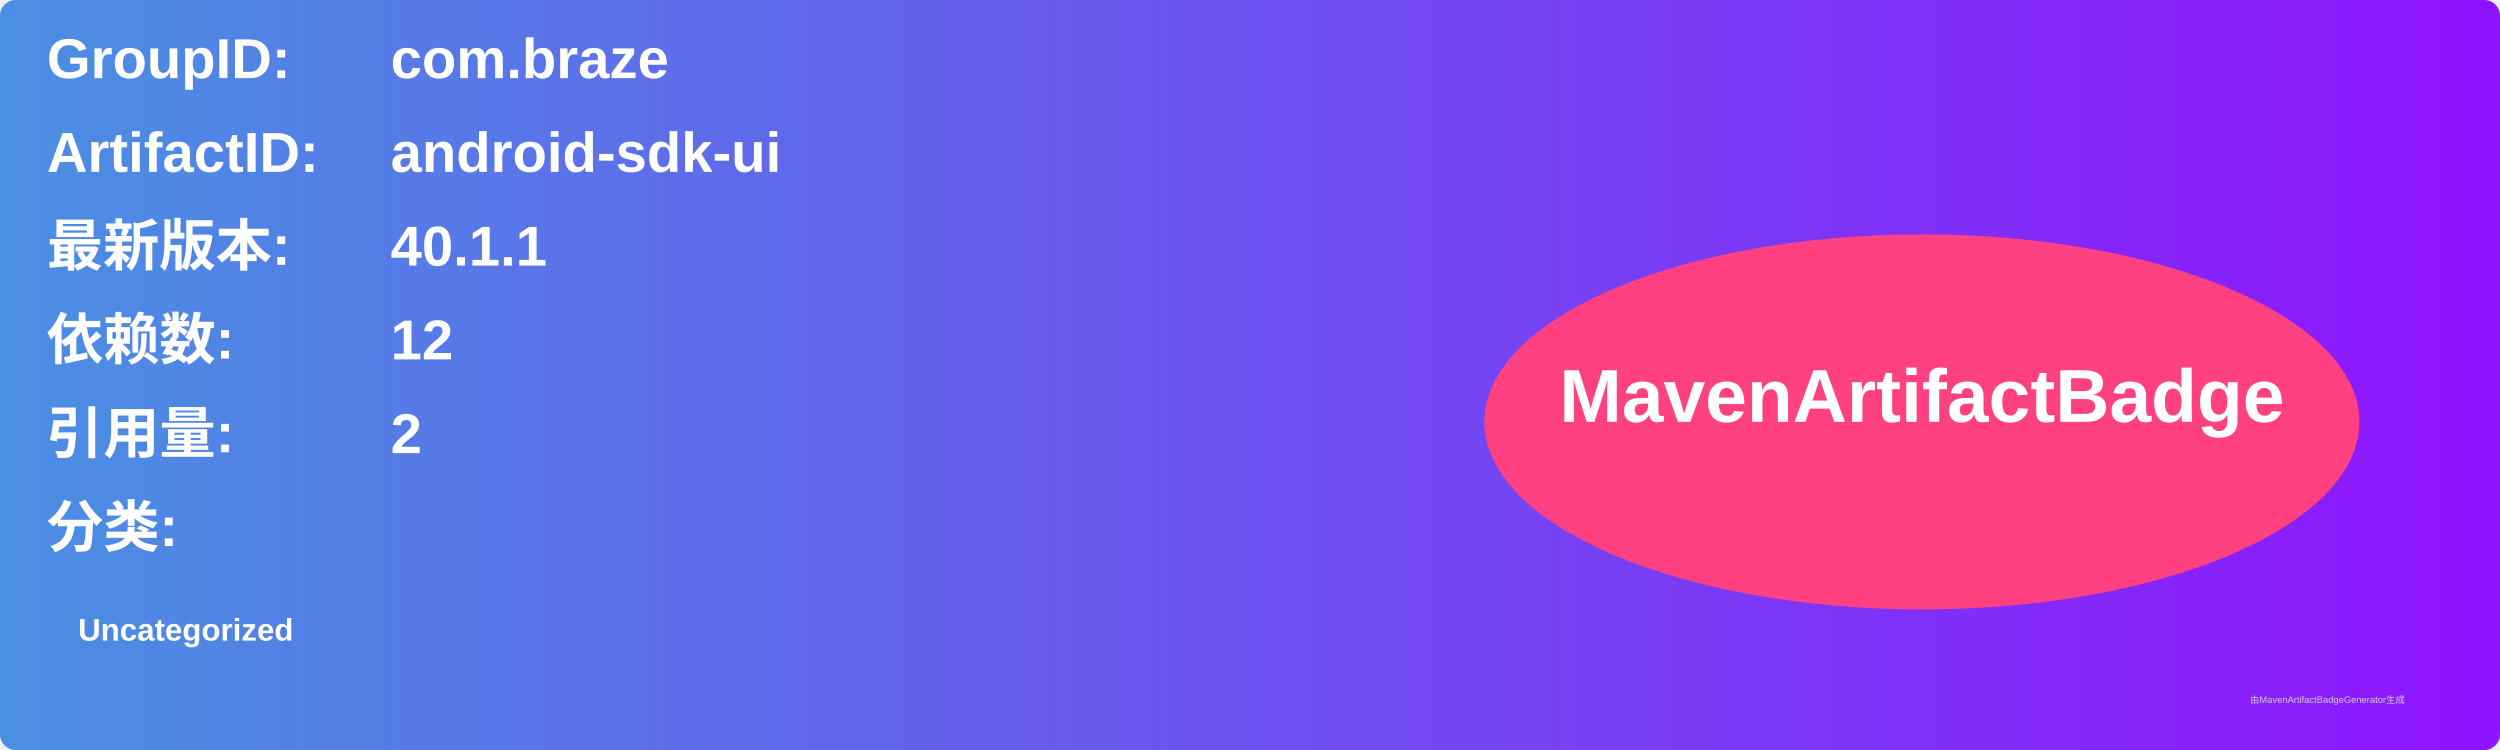
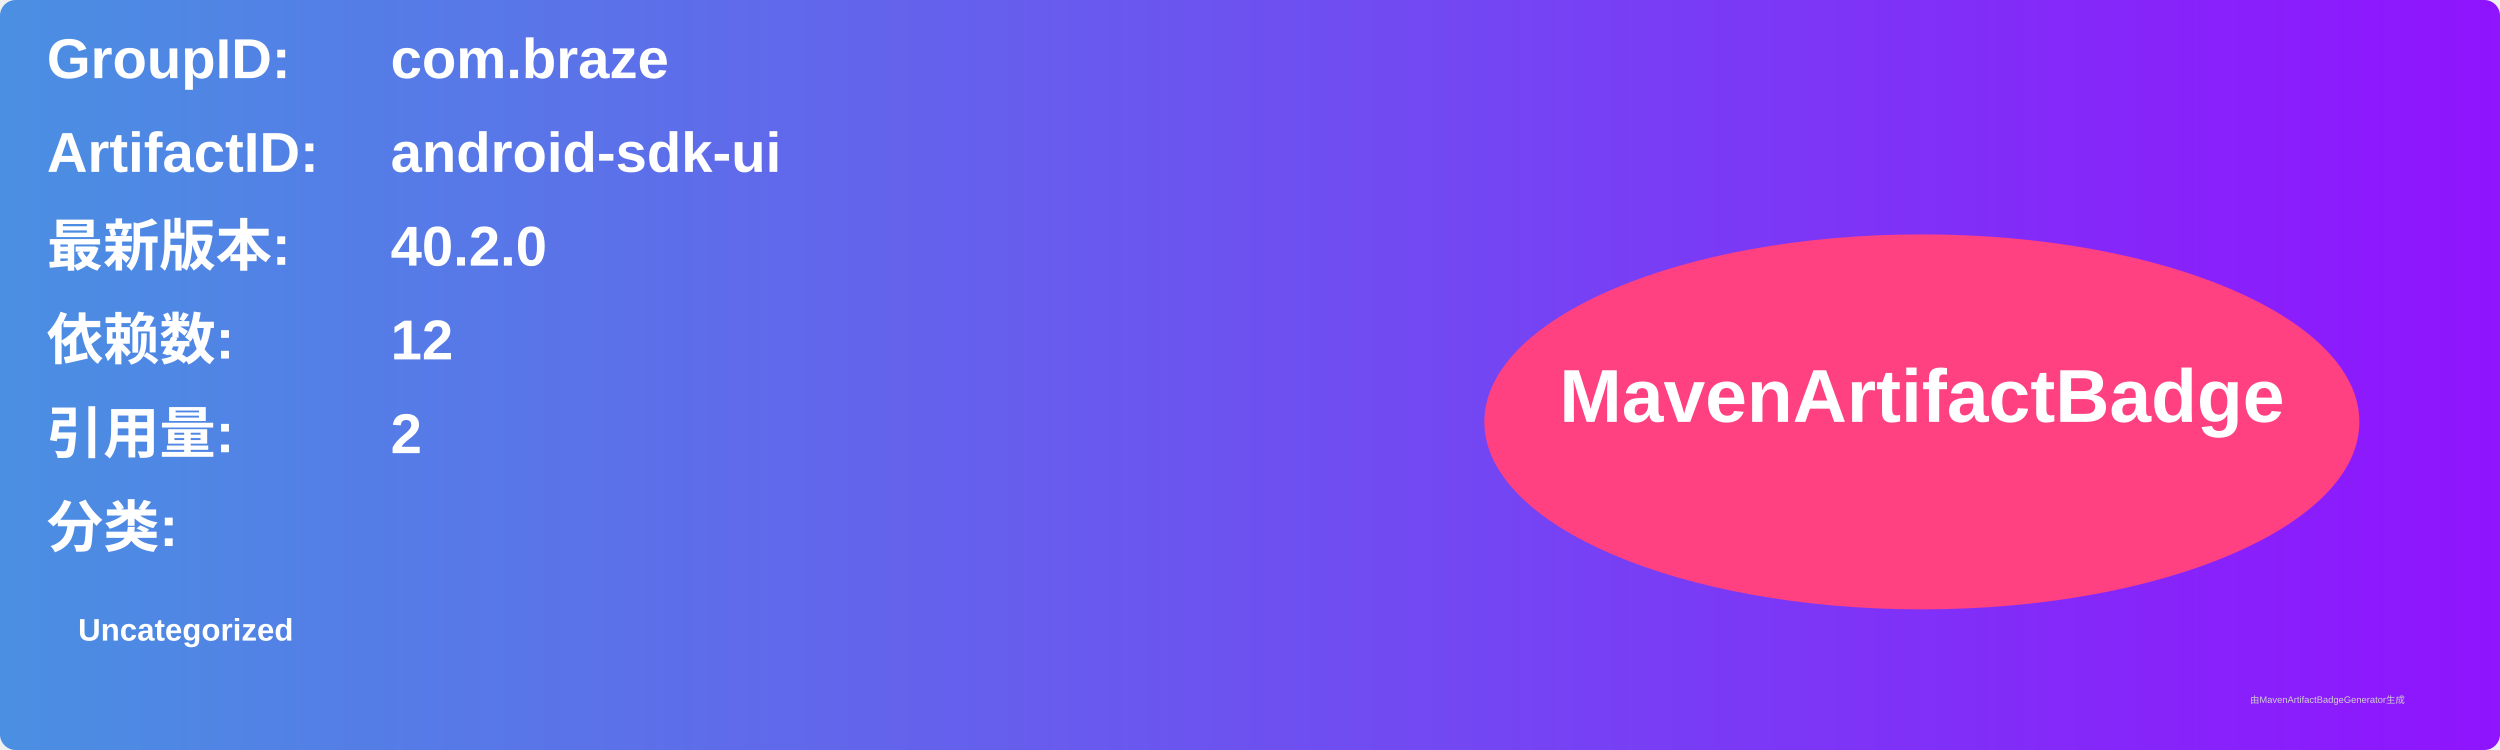
<svg xmlns="http://www.w3.org/2000/svg" width="800" height="240" viewBox="0 0 800 240">
  <linearGradient id="grad" x1="0%" y1="0%" x2="100%" y2="0%">
    <stop offset="0%" stop-color="#4a90e2" />
    <stop offset="100%" stop-color="#9013fe" />
  </linearGradient>
  <rect width="100%" height="100%" rx="5" ry="5" fill="url(#grad)" />
  <g transform="translate(15, 15)">
    <text x="0" y="10" font-family="Arial" font-size="18" fill="white" font-weight="bold" width="260">GroupID:</text>
    <text x="110" y="10" font-family="Arial" font-size="18" fill="white" font-weight="bold" width="460">com.braze</text>
    <text x="0" y="40" font-family="Arial" font-size="18" fill="white" font-weight="bold" width="260">ArtifactID:</text>
    <text x="110" y="40" font-family="Arial" font-size="18" fill="white" font-weight="bold" width="460">android-sdk-ui</text>
    <text x="0" y="70" font-family="Arial" font-size="18" fill="white" font-weight="bold">最新版本:</text>
    <text x="110" y="70" font-family="Arial" font-size="18" fill="white" font-weight="bold">
-       <tspan font-weight="bold">40.1.1</tspan>
+       <tspan font-weight="bold">40.2.0</tspan>
    </text>
    <text x="0" y="100" font-family="Arial" font-size="18" fill="white" font-weight="bold">依赖数: </text>
    <text x="110" y="100" font-family="Arial" font-size="18" fill="white">
      <tspan font-weight="bold">12</tspan>
    </text>
    <text x="0" y="130" font-family="Arial" font-size="18" fill="white" font-weight="bold">引用量: </text>
    <text x="110" y="130" font-family="Arial" font-size="18" fill="white">
      <tspan font-weight="bold">2</tspan>
    </text>
    <text x="0" y="160" font-family="Arial" font-size="18" fill="white" font-weight="bold">分类:</text>
    <text x="10" y="190" font-family="Arial" font-size="10" fill="white">
      <tspan font-weight="bold">Uncategorized</tspan>
    </text>
    <ellipse cx="600" cy="120" rx="140" ry="60" fill="#ff4081" />
    <text x="600" y="120" text-anchor="middle" font-family="Arial" font-size="24" fill="white" font-weight="bold">MavenArtifactBadge</text>
  </g>
  <text x="720" y="225" font-family="Arial" font-size="3" fill="#d0d0d0">由MavenArtifactBadgeGenerator生成</text>
</svg>
